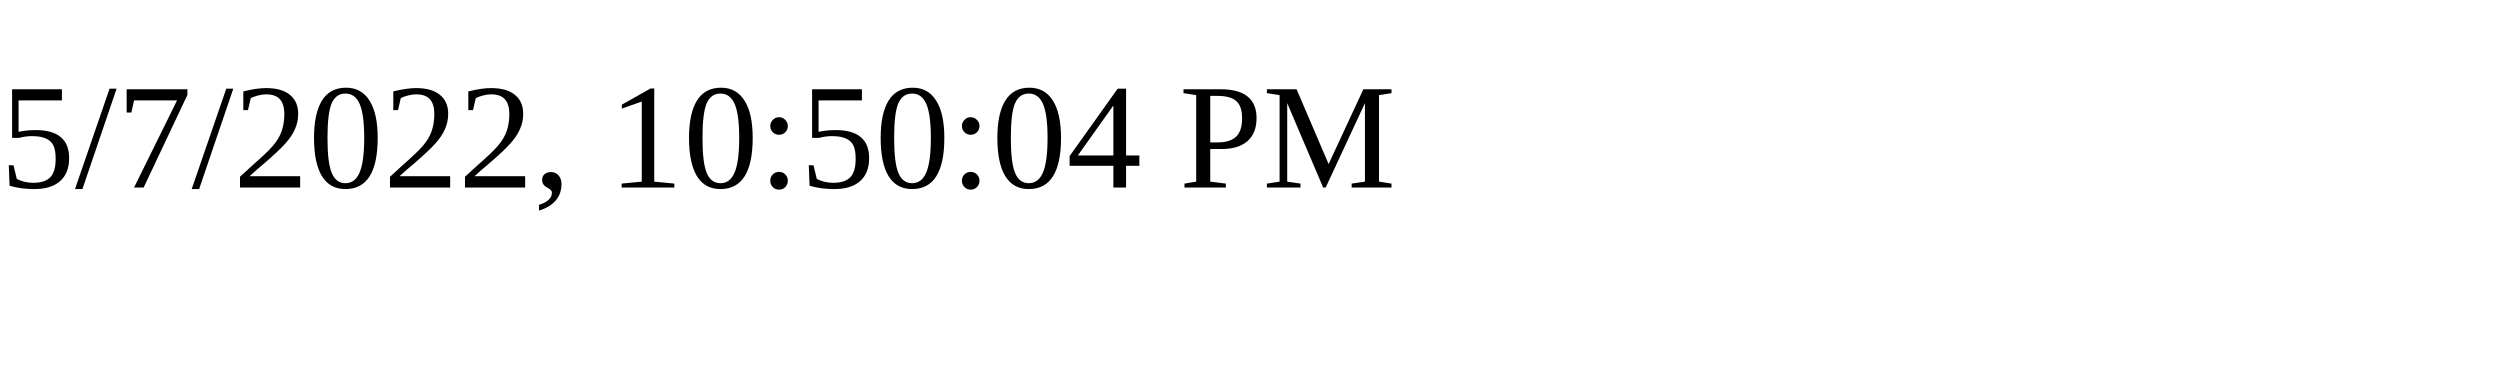
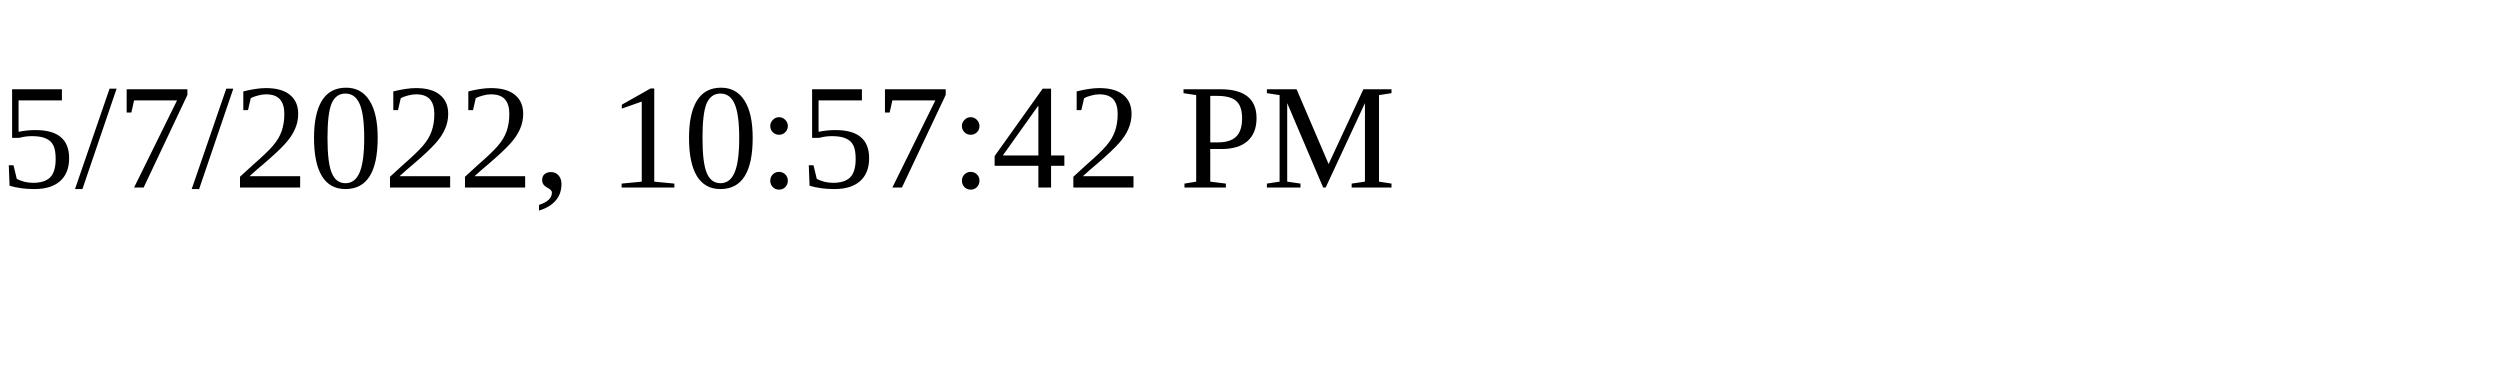
<svg xmlns="http://www.w3.org/2000/svg" height="30" width="200">
-   <text x="0" y="15">5/7/2022, 10:50:04 PM</text>
+   <text x="0" y="15">5/7/2022, 10:57:42 PM</text>
</svg>
